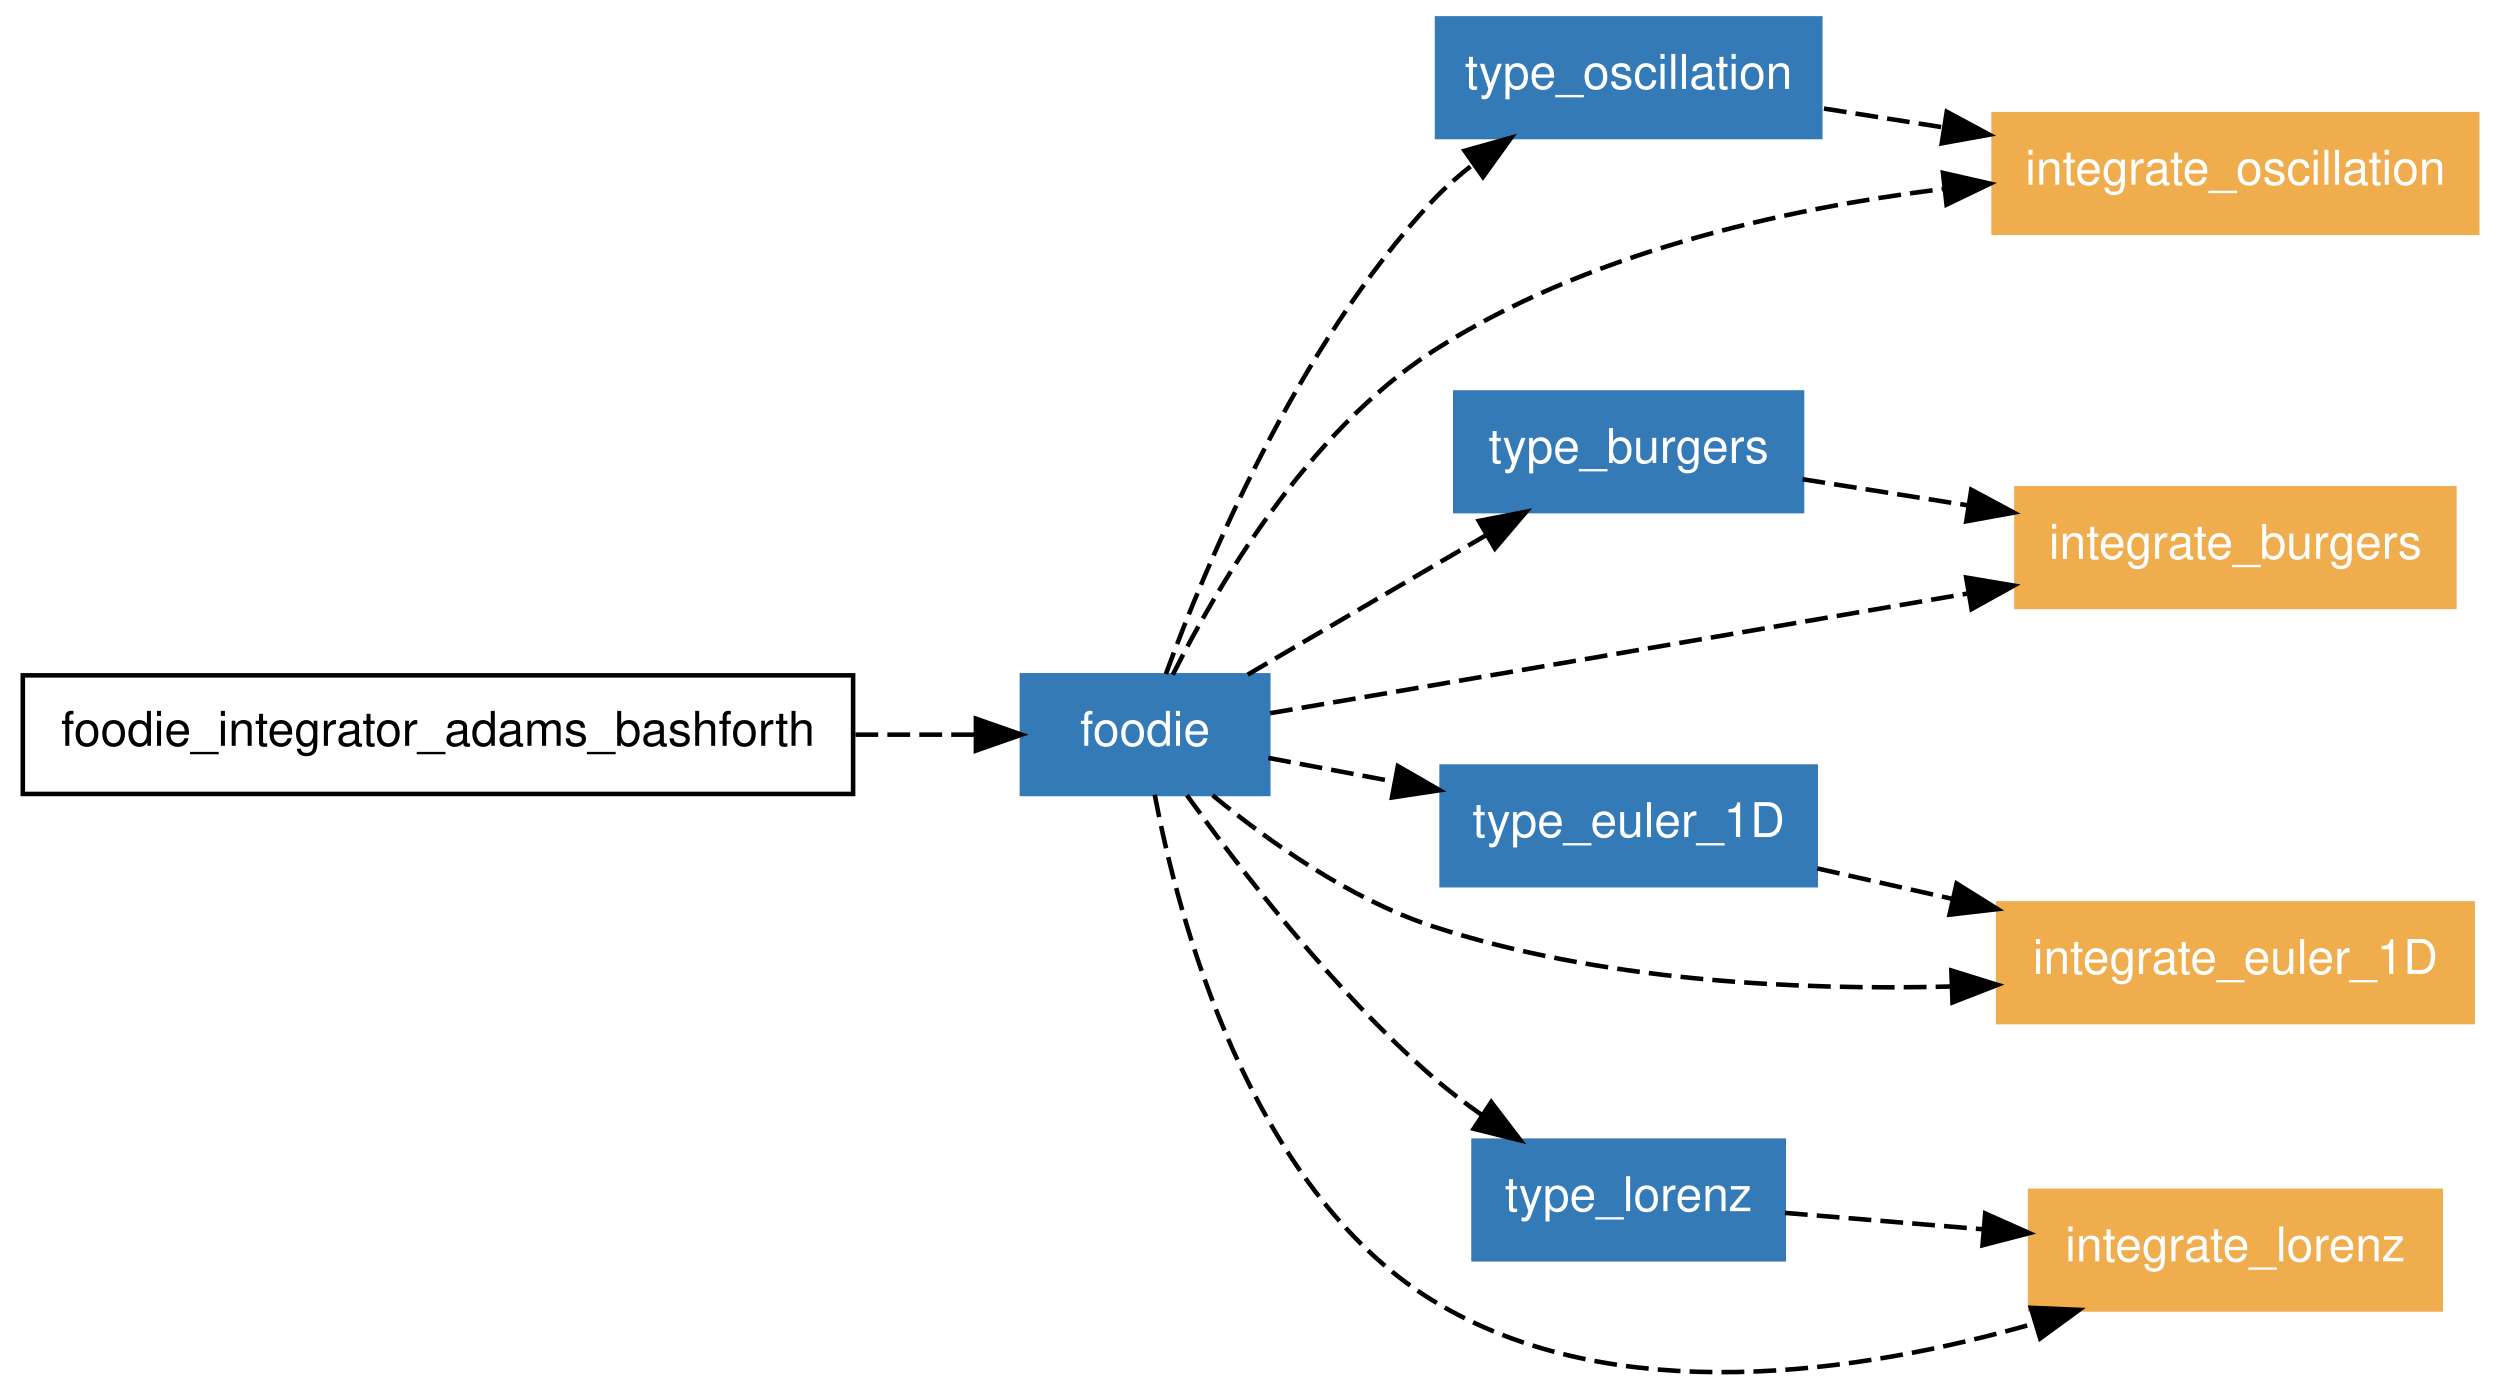
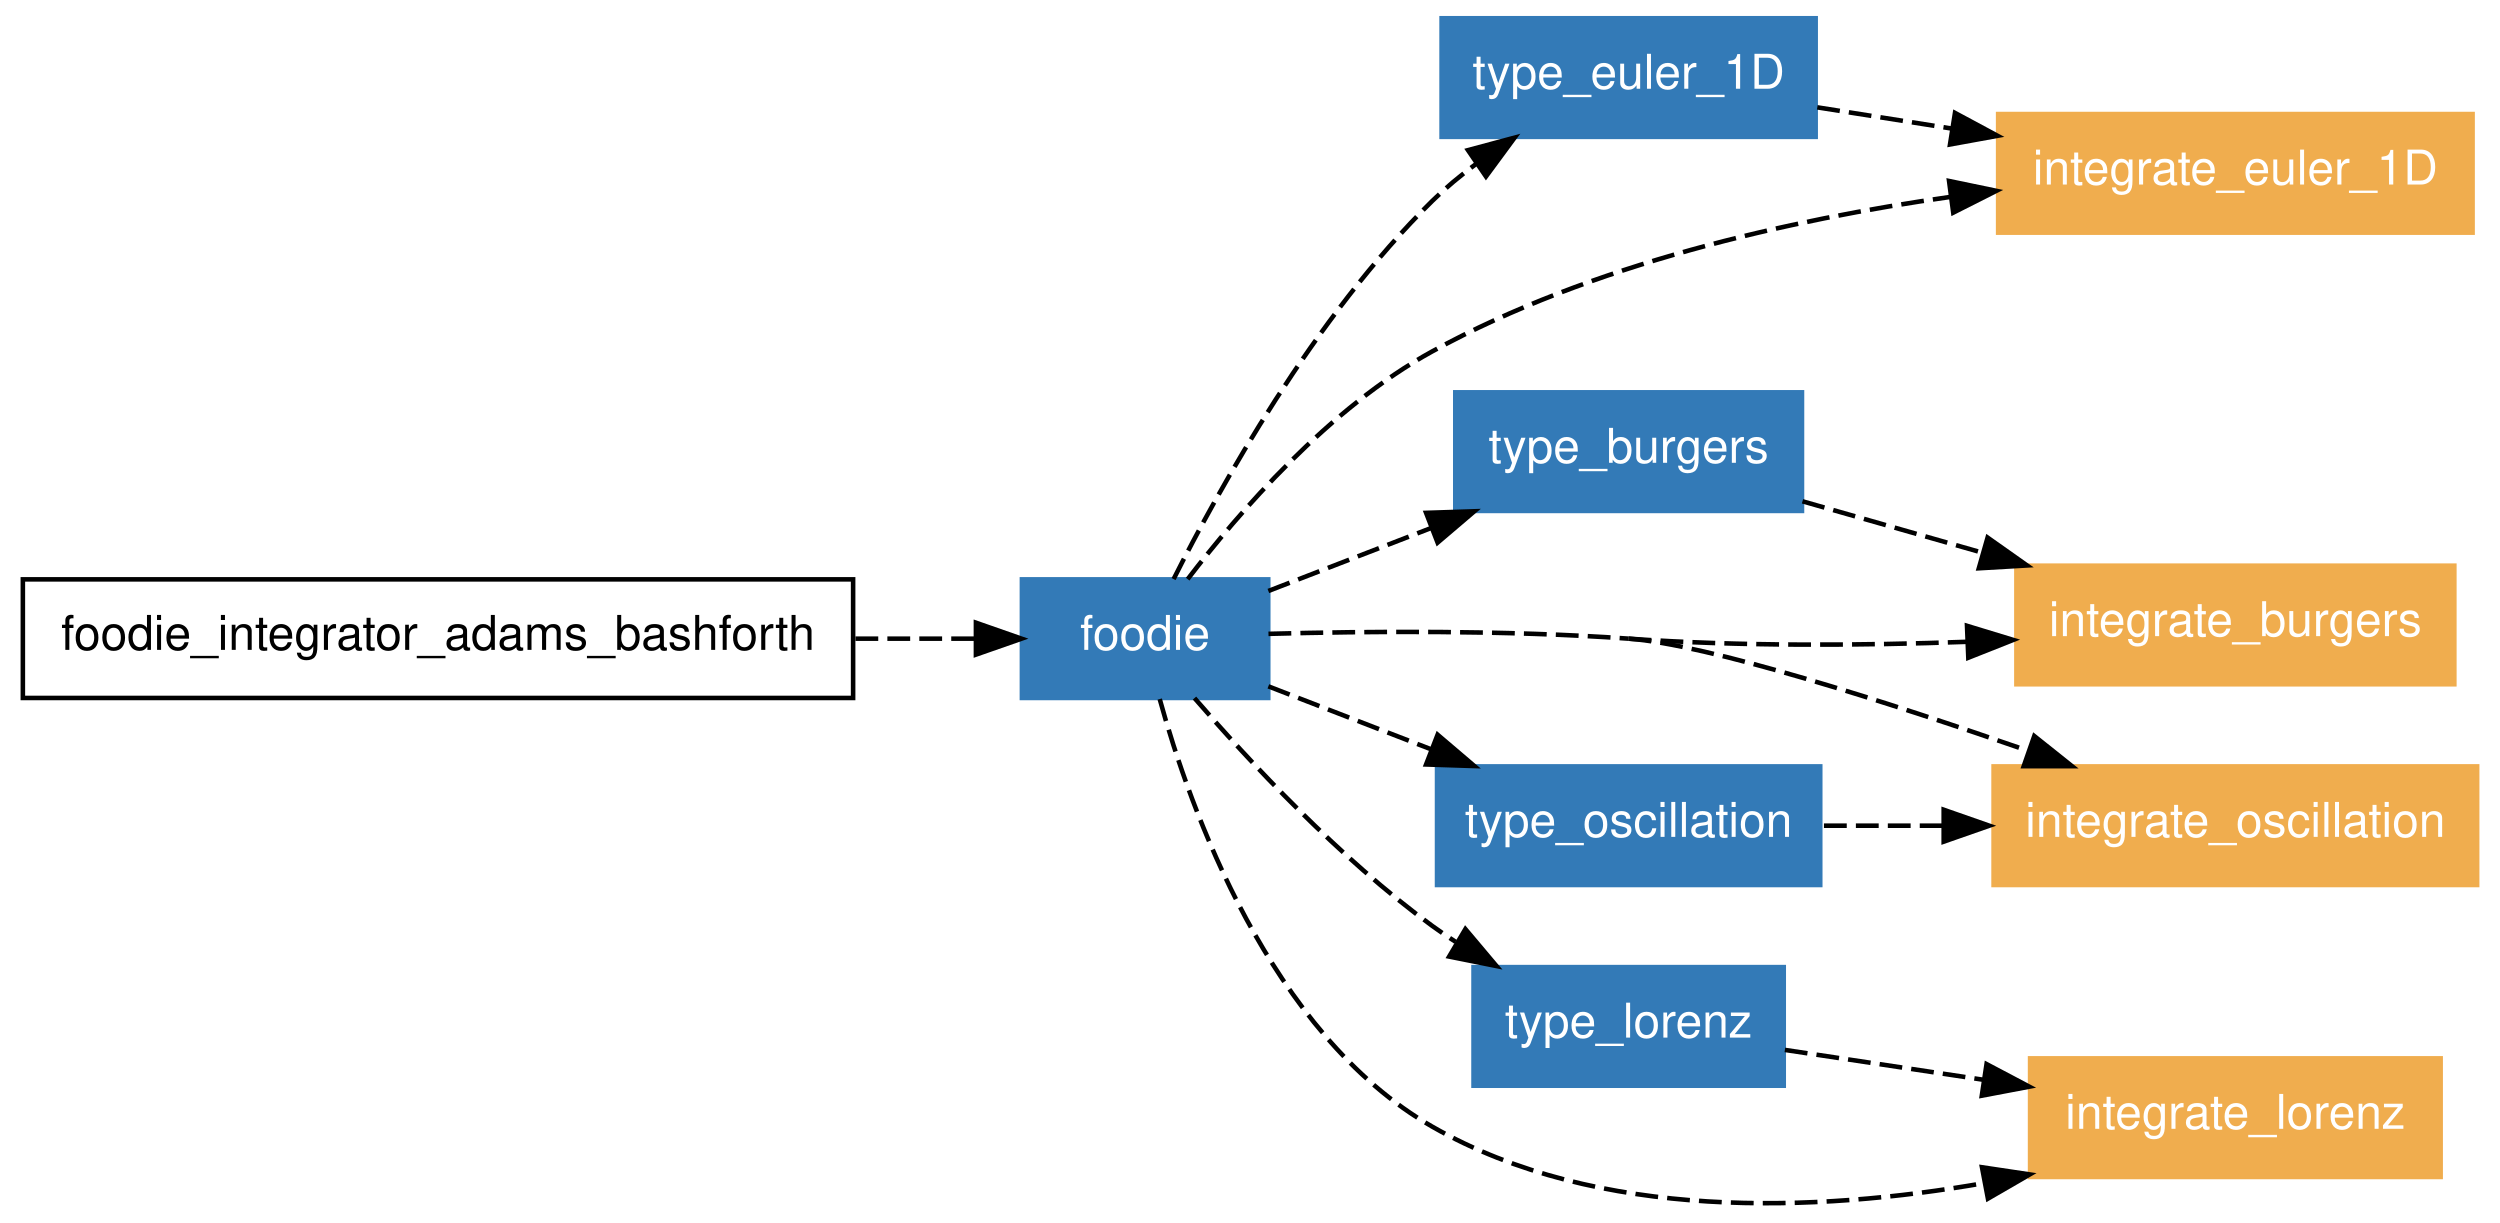
- <svg xmlns="http://www.w3.org/2000/svg" xmlns:xlink="http://www.w3.org/1999/xlink" width="548pt" height="305pt" viewBox="0.00 0.00 548.00 304.93">
-   <g id="graph1" class="graph" transform="scale(1 1) rotate(0) translate(4 300.927)">
-     <polygon fill="white" stroke="white" points="-4,5 -4,-300.927 545,-300.927 545,5 -4,5" />
+ <svg xmlns="http://www.w3.org/2000/svg" xmlns:xlink="http://www.w3.org/1999/xlink" width="548pt" height="268pt" viewBox="0.00 0.00 548.00 268.01">
+   <g id="graph1" class="graph" transform="scale(1 1) rotate(0) translate(4 264.012)">
+     <polygon fill="white" stroke="white" points="-4,5 -4,-264.012 545,-264.012 545,5 -4,5" />
    <g id="node1" class="node">
-       <polygon fill="none" stroke="black" points="183,-152.927 1,-152.927 1,-126.927 183,-126.927 183,-152.927" />
-       <text text-anchor="middle" x="92" y="-137.477" font-family="Helvetica,sans-Serif" font-size="10.50">foodie_integrator_adams_bashforth</text>
+       <polygon fill="none" stroke="black" points="183,-137.012 1,-137.012 1,-111.012 183,-111.012 183,-137.012" />
+       <text text-anchor="middle" x="92" y="-121.562" font-family="Helvetica,sans-Serif" font-size="10.50">foodie_integrator_adams_bashforth</text>
    </g>
    <g id="node2" class="node">
      <a xlink:href="../module/foodie.html" xlink:title="foodie">
-         <polygon fill="#337ab7" stroke="#337ab7" points="274,-152.927 220,-152.927 220,-126.927 274,-126.927 274,-152.927" />
-         <text text-anchor="middle" x="247" y="-137.477" font-family="Helvetica,sans-Serif" font-size="10.50" fill="white">foodie</text>
+         <polygon fill="#337ab7" stroke="#337ab7" points="274,-137.012 220,-137.012 220,-111.012 274,-111.012 274,-137.012" />
+         <text text-anchor="middle" x="247" y="-121.562" font-family="Helvetica,sans-Serif" font-size="10.50" fill="white">foodie</text>
      </a>
    </g>
    <g id="edge26" class="edge">
-       <path fill="none" stroke="black" stroke-dasharray="5,2" d="M183.508,-139.927C192.714,-139.927 201.647,-139.927 209.764,-139.927" />
-       <polygon fill="black" stroke="black" points="209.919,-143.428 219.919,-139.927 209.919,-136.428 209.919,-143.428" />
+       <path fill="none" stroke="black" stroke-dasharray="5,2" d="M183.508,-124.012C192.714,-124.012 201.647,-124.012 209.764,-124.012" />
+       <polygon fill="black" stroke="black" points="209.919,-127.512 219.919,-124.012 209.919,-120.512 209.919,-127.512" />
    </g>
    <g id="node3" class="node">
-       <a xlink:href="../module/type_oscillation.html" xlink:title="type_oscillation">
-         <polygon fill="#337ab7" stroke="#337ab7" points="395,-296.927 311,-296.927 311,-270.927 395,-270.927 395,-296.927" />
-         <text text-anchor="middle" x="353" y="-281.477" font-family="Helvetica,sans-Serif" font-size="10.50" fill="white">type_oscillation</text>
+       <a xlink:href="../module/type_euler_1d.html" xlink:title="type_euler_1D">
+         <polygon fill="#337ab7" stroke="#337ab7" points="394,-260.012 312,-260.012 312,-234.012 394,-234.012 394,-260.012" />
+         <text text-anchor="middle" x="353" y="-244.562" font-family="Helvetica,sans-Serif" font-size="10.50" fill="white">type_euler_1D</text>
      </a>
    </g>
    <g id="edge10" class="edge">
-       <path fill="none" stroke="black" stroke-dasharray="5,2" d="M251.566,-153.231C260.07,-176.488 280.214,-225.084 310,-256.927 312.7,-259.814 315.774,-262.518 319.008,-265.015" />
-       <polygon fill="black" stroke="black" points="317.051,-267.918 327.252,-270.779 321.062,-262.181 317.051,-267.918" />
+       <path fill="none" stroke="black" stroke-dasharray="5,2" d="M253.254,-137.073C263.178,-156.808 284.089,-194.616 310,-220.012 312.892,-222.846 316.131,-225.533 319.498,-228.034" />
+       <polygon fill="black" stroke="black" points="317.779,-231.098 328.012,-233.844 321.726,-225.316 317.779,-231.098" />
    </g>
    <g id="node4" class="node">
      <a xlink:href="../module/type_burgers.html" xlink:title="type_burgers">
-         <polygon fill="#337ab7" stroke="#337ab7" points="391,-214.927 315,-214.927 315,-188.927 391,-188.927 391,-214.927" />
-         <text text-anchor="middle" x="353" y="-199.477" font-family="Helvetica,sans-Serif" font-size="10.50" fill="white">type_burgers</text>
+         <polygon fill="#337ab7" stroke="#337ab7" points="391,-178.012 315,-178.012 315,-152.012 391,-152.012 391,-178.012" />
+         <text text-anchor="middle" x="353" y="-162.562" font-family="Helvetica,sans-Serif" font-size="10.50" fill="white">type_burgers</text>
      </a>
    </g>
    <g id="edge12" class="edge">
-       <path fill="none" stroke="black" stroke-dasharray="5,2" d="M269.48,-153.076C284.658,-161.954 304.901,-173.794 321.657,-183.595" />
-       <polygon fill="black" stroke="black" points="320.154,-186.77 330.553,-188.798 323.688,-180.728 320.154,-186.77" />
+       <path fill="none" stroke="black" stroke-dasharray="5,2" d="M274.023,-134.464C284.864,-138.658 297.632,-143.596 309.705,-148.266" />
+       <polygon fill="black" stroke="black" points="308.598,-151.59 319.188,-151.934 311.124,-145.062 308.598,-151.59" />
    </g>
    <g id="node5" class="node">
-       <a xlink:href="../program/integrate_oscillation.html" xlink:title="integrate_oscillation">
-         <polygon fill="#f0ad4e" stroke="#f0ad4e" points="539,-275.927 433,-275.927 433,-249.927 539,-249.927 539,-275.927" />
-         <text text-anchor="middle" x="486" y="-260.477" font-family="Helvetica,sans-Serif" font-size="10.50" fill="white">integrate_oscillation</text>
+       <a xlink:href="../program/integrate_burgers.html" xlink:title="integrate_burgers">
+         <polygon fill="#f0ad4e" stroke="#f0ad4e" points="534,-140.012 438,-140.012 438,-114.012 534,-114.012 534,-140.012" />
+         <text text-anchor="middle" x="486" y="-124.562" font-family="Helvetica,sans-Serif" font-size="10.50" fill="white">integrate_burgers</text>
      </a>
    </g>
    <g id="edge14" class="edge">
-       <path fill="none" stroke="black" stroke-dasharray="5,2" d="M253.069,-153.04C262.48,-171.842 282.423,-206.147 310,-223.927 343.277,-245.383 386.647,-255.157 422.007,-259.555" />
-       <polygon fill="black" stroke="black" points="421.898,-263.065 432.227,-260.707 422.681,-256.109 421.898,-263.065" />
+       <path fill="none" stroke="black" stroke-dasharray="5,2" d="M353,-124.012C377.283,-122.286 404.116,-122.49 427.283,-123.327" />
+       <polygon fill="black" stroke="black" points="427.172,-126.826 437.307,-123.736 427.458,-119.831 427.172,-126.826" />
    </g>
    <g id="node6" class="node">
-       <a xlink:href="../program/integrate_burgers.html" xlink:title="integrate_burgers">
-         <polygon fill="#f0ad4e" stroke="#f0ad4e" points="534,-193.927 438,-193.927 438,-167.927 534,-167.927 534,-193.927" />
-         <text text-anchor="middle" x="486" y="-178.477" font-family="Helvetica,sans-Serif" font-size="10.50" fill="white">integrate_burgers</text>
+       <a xlink:href="../program/integrate_oscillation.html" xlink:title="integrate_oscillation">
+         <polygon fill="#f0ad4e" stroke="#f0ad4e" points="539,-96.012 433,-96.012 433,-70.012 539,-70.012 539,-96.012" />
+         <text text-anchor="middle" x="486" y="-80.562" font-family="Helvetica,sans-Serif" font-size="10.50" fill="white">integrate_oscillation</text>
      </a>
    </g>
    <g id="edge16" class="edge">
-       <path fill="none" stroke="black" stroke-dasharray="5,2" d="M274.416,-144.631C311.505,-150.993 378.62,-162.507 427.338,-170.864" />
-       <polygon fill="black" stroke="black" points="426.989,-174.355 437.437,-172.596 428.173,-167.456 426.989,-174.355" />
+       <path fill="none" stroke="black" stroke-dasharray="5,2" d="M274.049,-125.067C295.491,-125.649 326.2,-125.917 353,-124.012" />
+       <path fill="none" stroke="black" stroke-dasharray="5,2" d="M353,-124.012C370.146,-122.793 409.317,-110.265 440.733,-99.374" />
+       <polygon fill="black" stroke="black" points="441.918,-102.668 450.201,-96.061 439.607,-96.06 441.918,-102.668" />
    </g>
    <g id="node7" class="node">
-       <a xlink:href="../module/type_euler_1d.html" xlink:title="type_euler_1D">
-         <polygon fill="#337ab7" stroke="#337ab7" points="394,-132.927 312,-132.927 312,-106.927 394,-106.927 394,-132.927" />
-         <text text-anchor="middle" x="353" y="-117.477" font-family="Helvetica,sans-Serif" font-size="10.50" fill="white">type_euler_1D</text>
+       <a xlink:href="../module/type_lorenz.html" xlink:title="type_lorenz">
+         <polygon fill="#337ab7" stroke="#337ab7" points="387,-52.012 319,-52.012 319,-26.012 387,-26.012 387,-52.012" />
+         <text text-anchor="middle" x="353" y="-36.562" font-family="Helvetica,sans-Serif" font-size="10.50" fill="white">type_lorenz</text>
      </a>
    </g>
    <g id="edge18" class="edge">
-       <path fill="none" stroke="black" stroke-dasharray="5,2" d="M274.023,-134.829C282.49,-133.231 292.133,-131.412 301.702,-129.606" />
-       <polygon fill="black" stroke="black" points="302.417,-133.033 311.594,-127.74 301.119,-126.155 302.417,-133.033" />
+       <path fill="none" stroke="black" stroke-dasharray="5,2" d="M257.831,-110.984C269.648,-97.333 289.615,-75.849 310,-61.012 311.627,-59.828 313.327,-58.672 315.072,-57.55" />
+       <polygon fill="black" stroke="black" points="317.216,-60.349 324.041,-52.245 313.652,-54.324 317.216,-60.349" />
    </g>
    <g id="node8" class="node">
      <a xlink:href="../program/integrate_euler_1d.html" xlink:title="integrate_euler_1D">
-         <polygon fill="#f0ad4e" stroke="#f0ad4e" points="538,-102.927 434,-102.927 434,-76.927 538,-76.927 538,-102.927" />
-         <text text-anchor="middle" x="486" y="-87.477" font-family="Helvetica,sans-Serif" font-size="10.50" fill="white">integrate_euler_1D</text>
+         <polygon fill="#f0ad4e" stroke="#f0ad4e" points="538,-239.012 434,-239.012 434,-213.012 538,-213.012 538,-239.012" />
+         <text text-anchor="middle" x="486" y="-223.562" font-family="Helvetica,sans-Serif" font-size="10.50" fill="white">integrate_euler_1D</text>
      </a>
    </g>
    <g id="edge20" class="edge">
-       <path fill="none" stroke="black" stroke-dasharray="5,2" d="M261.798,-126.639C273.836,-116.725 291.762,-103.905 310,-97.927 346.35,-86.014 389.188,-83.831 423.5,-84.715" />
-       <polygon fill="black" stroke="black" points="423.741,-88.226 433.858,-85.08 423.987,-81.23 423.741,-88.226" />
+       <path fill="none" stroke="black" stroke-dasharray="5,2" d="M256.337,-137.056C267.443,-151.564 287.352,-174.588 310,-187.012 344.839,-206.123 388.413,-215.871 423.487,-220.842" />
+       <polygon fill="black" stroke="black" points="423.237,-224.339 433.609,-222.178 424.154,-217.399 423.237,-224.339" />
    </g>
    <g id="node9" class="node">
-       <a xlink:href="../module/type_lorenz.html" xlink:title="type_lorenz">
-         <polygon fill="#337ab7" stroke="#337ab7" points="387,-50.927 319,-50.927 319,-24.927 387,-24.927 387,-50.927" />
-         <text text-anchor="middle" x="353" y="-35.477" font-family="Helvetica,sans-Serif" font-size="10.50" fill="white">type_lorenz</text>
+       <a xlink:href="../module/type_oscillation.html" xlink:title="type_oscillation">
+         <polygon fill="#337ab7" stroke="#337ab7" points="395,-96.012 311,-96.012 311,-70.012 395,-70.012 395,-96.012" />
+         <text text-anchor="middle" x="353" y="-80.562" font-family="Helvetica,sans-Serif" font-size="10.50" fill="white">type_oscillation</text>
      </a>
    </g>
    <g id="edge22" class="edge">
-       <path fill="none" stroke="black" stroke-dasharray="5,2" d="M256.171,-126.649C267.57,-110.756 288.198,-83.911 310,-64.927 313.382,-61.983 317.118,-59.142 320.934,-56.48" />
-       <polygon fill="black" stroke="black" points="322.879,-59.39 329.308,-50.968 319.031,-53.542 322.879,-59.39" />
+       <path fill="none" stroke="black" stroke-dasharray="5,2" d="M274.023,-113.56C284.864,-109.366 297.632,-104.428 309.705,-99.758" />
+       <polygon fill="black" stroke="black" points="311.124,-102.962 319.188,-96.09 308.598,-96.434 311.124,-102.962" />
    </g>
    <g id="node10" class="node">
      <a xlink:href="../program/integrate_lorenz.html" xlink:title="integrate_lorenz">
-         <polygon fill="#f0ad4e" stroke="#f0ad4e" points="531,-39.927 441,-39.927 441,-13.927 531,-13.927 531,-39.927" />
-         <text text-anchor="middle" x="486" y="-24.477" font-family="Helvetica,sans-Serif" font-size="10.50" fill="white">integrate_lorenz</text>
+         <polygon fill="#f0ad4e" stroke="#f0ad4e" points="531,-32.012 441,-32.012 441,-6.012 531,-6.012 531,-32.012" />
+         <text text-anchor="middle" x="486" y="-16.562" font-family="Helvetica,sans-Serif" font-size="10.50" fill="white">integrate_lorenz</text>
      </a>
    </g>
    <g id="edge24" class="edge">
-       <path fill="none" stroke="black" stroke-dasharray="5,2" d="M249.112,-126.765C254.161,-100.217 269.661,-40.68 310,-15.927 349.644,8.398 404.219,-0.023 442.041,-10.89" />
-       <polygon fill="black" stroke="black" points="441.171,-14.284 451.757,-13.84 443.205,-7.585 441.171,-14.284" />
+       <path fill="none" stroke="black" stroke-dasharray="5,2" d="M250.209,-110.773C256.779,-86.951 274.255,-37.447 310,-17.012 346.373,3.782 394.27,1.728 430.913,-4.664" />
+       <polygon fill="black" stroke="black" points="430.454,-8.139 440.931,-6.567 431.76,-1.262 430.454,-8.139" />
    </g>
    <g id="edge2" class="edge">
-       <path fill="none" stroke="black" stroke-dasharray="5,2" d="M395.814,-277.167C404.201,-275.843 413.165,-274.428 422.068,-273.022" />
-       <polygon fill="black" stroke="black" points="422.728,-276.461 432.06,-271.444 421.636,-269.547 422.728,-276.461" />
+       <path fill="none" stroke="black" stroke-dasharray="5,2" d="M394.353,-240.483C403.732,-239.002 413.894,-237.397 423.922,-235.814" />
+       <polygon fill="black" stroke="black" points="424.539,-239.26 433.87,-234.243 423.447,-232.346 424.539,-239.26" />
    </g>
    <g id="edge4" class="edge">
-       <path fill="none" stroke="black" stroke-dasharray="5,2" d="M391.112,-195.91C402.387,-194.13 415.001,-192.138 427.259,-190.202" />
-       <polygon fill="black" stroke="black" points="428.102,-193.613 437.434,-188.596 427.011,-186.698 428.102,-193.613" />
+       <path fill="none" stroke="black" stroke-dasharray="5,2" d="M391.112,-154.123C403.346,-150.627 417.158,-146.681 430.38,-142.904" />
+       <polygon fill="black" stroke="black" points="431.686,-146.171 440.339,-140.058 429.763,-139.44 431.686,-146.171" />
    </g>
    <g id="edge6" class="edge">
-       <path fill="none" stroke="black" stroke-dasharray="5,2" d="M394.353,-110.6C403.732,-108.484 413.894,-106.192 423.922,-103.93" />
-       <polygon fill="black" stroke="black" points="424.885,-107.301 433.87,-101.686 423.345,-100.472 424.885,-107.301" />
+       <path fill="none" stroke="black" stroke-dasharray="5,2" d="M387.251,-33.861C400.508,-31.868 416.022,-29.535 430.774,-27.317" />
+       <polygon fill="black" stroke="black" points="431.459,-30.753 440.827,-25.805 430.418,-23.831 431.459,-30.753" />
    </g>
    <g id="edge8" class="edge">
-       <path fill="none" stroke="black" stroke-dasharray="5,2" d="M387.251,-35.095C400.508,-33.998 416.022,-32.715 430.774,-31.495" />
-       <polygon fill="black" stroke="black" points="431.15,-34.976 440.827,-30.663 430.573,-28 431.15,-34.976" />
+       <path fill="none" stroke="black" stroke-dasharray="5,2" d="M395.814,-83.012C404.11,-83.012 412.972,-83.012 421.781,-83.012" />
+       <polygon fill="black" stroke="black" points="422.06,-86.512 432.06,-83.012 422.06,-79.512 422.06,-86.512" />
    </g>
  </g>
</svg>
